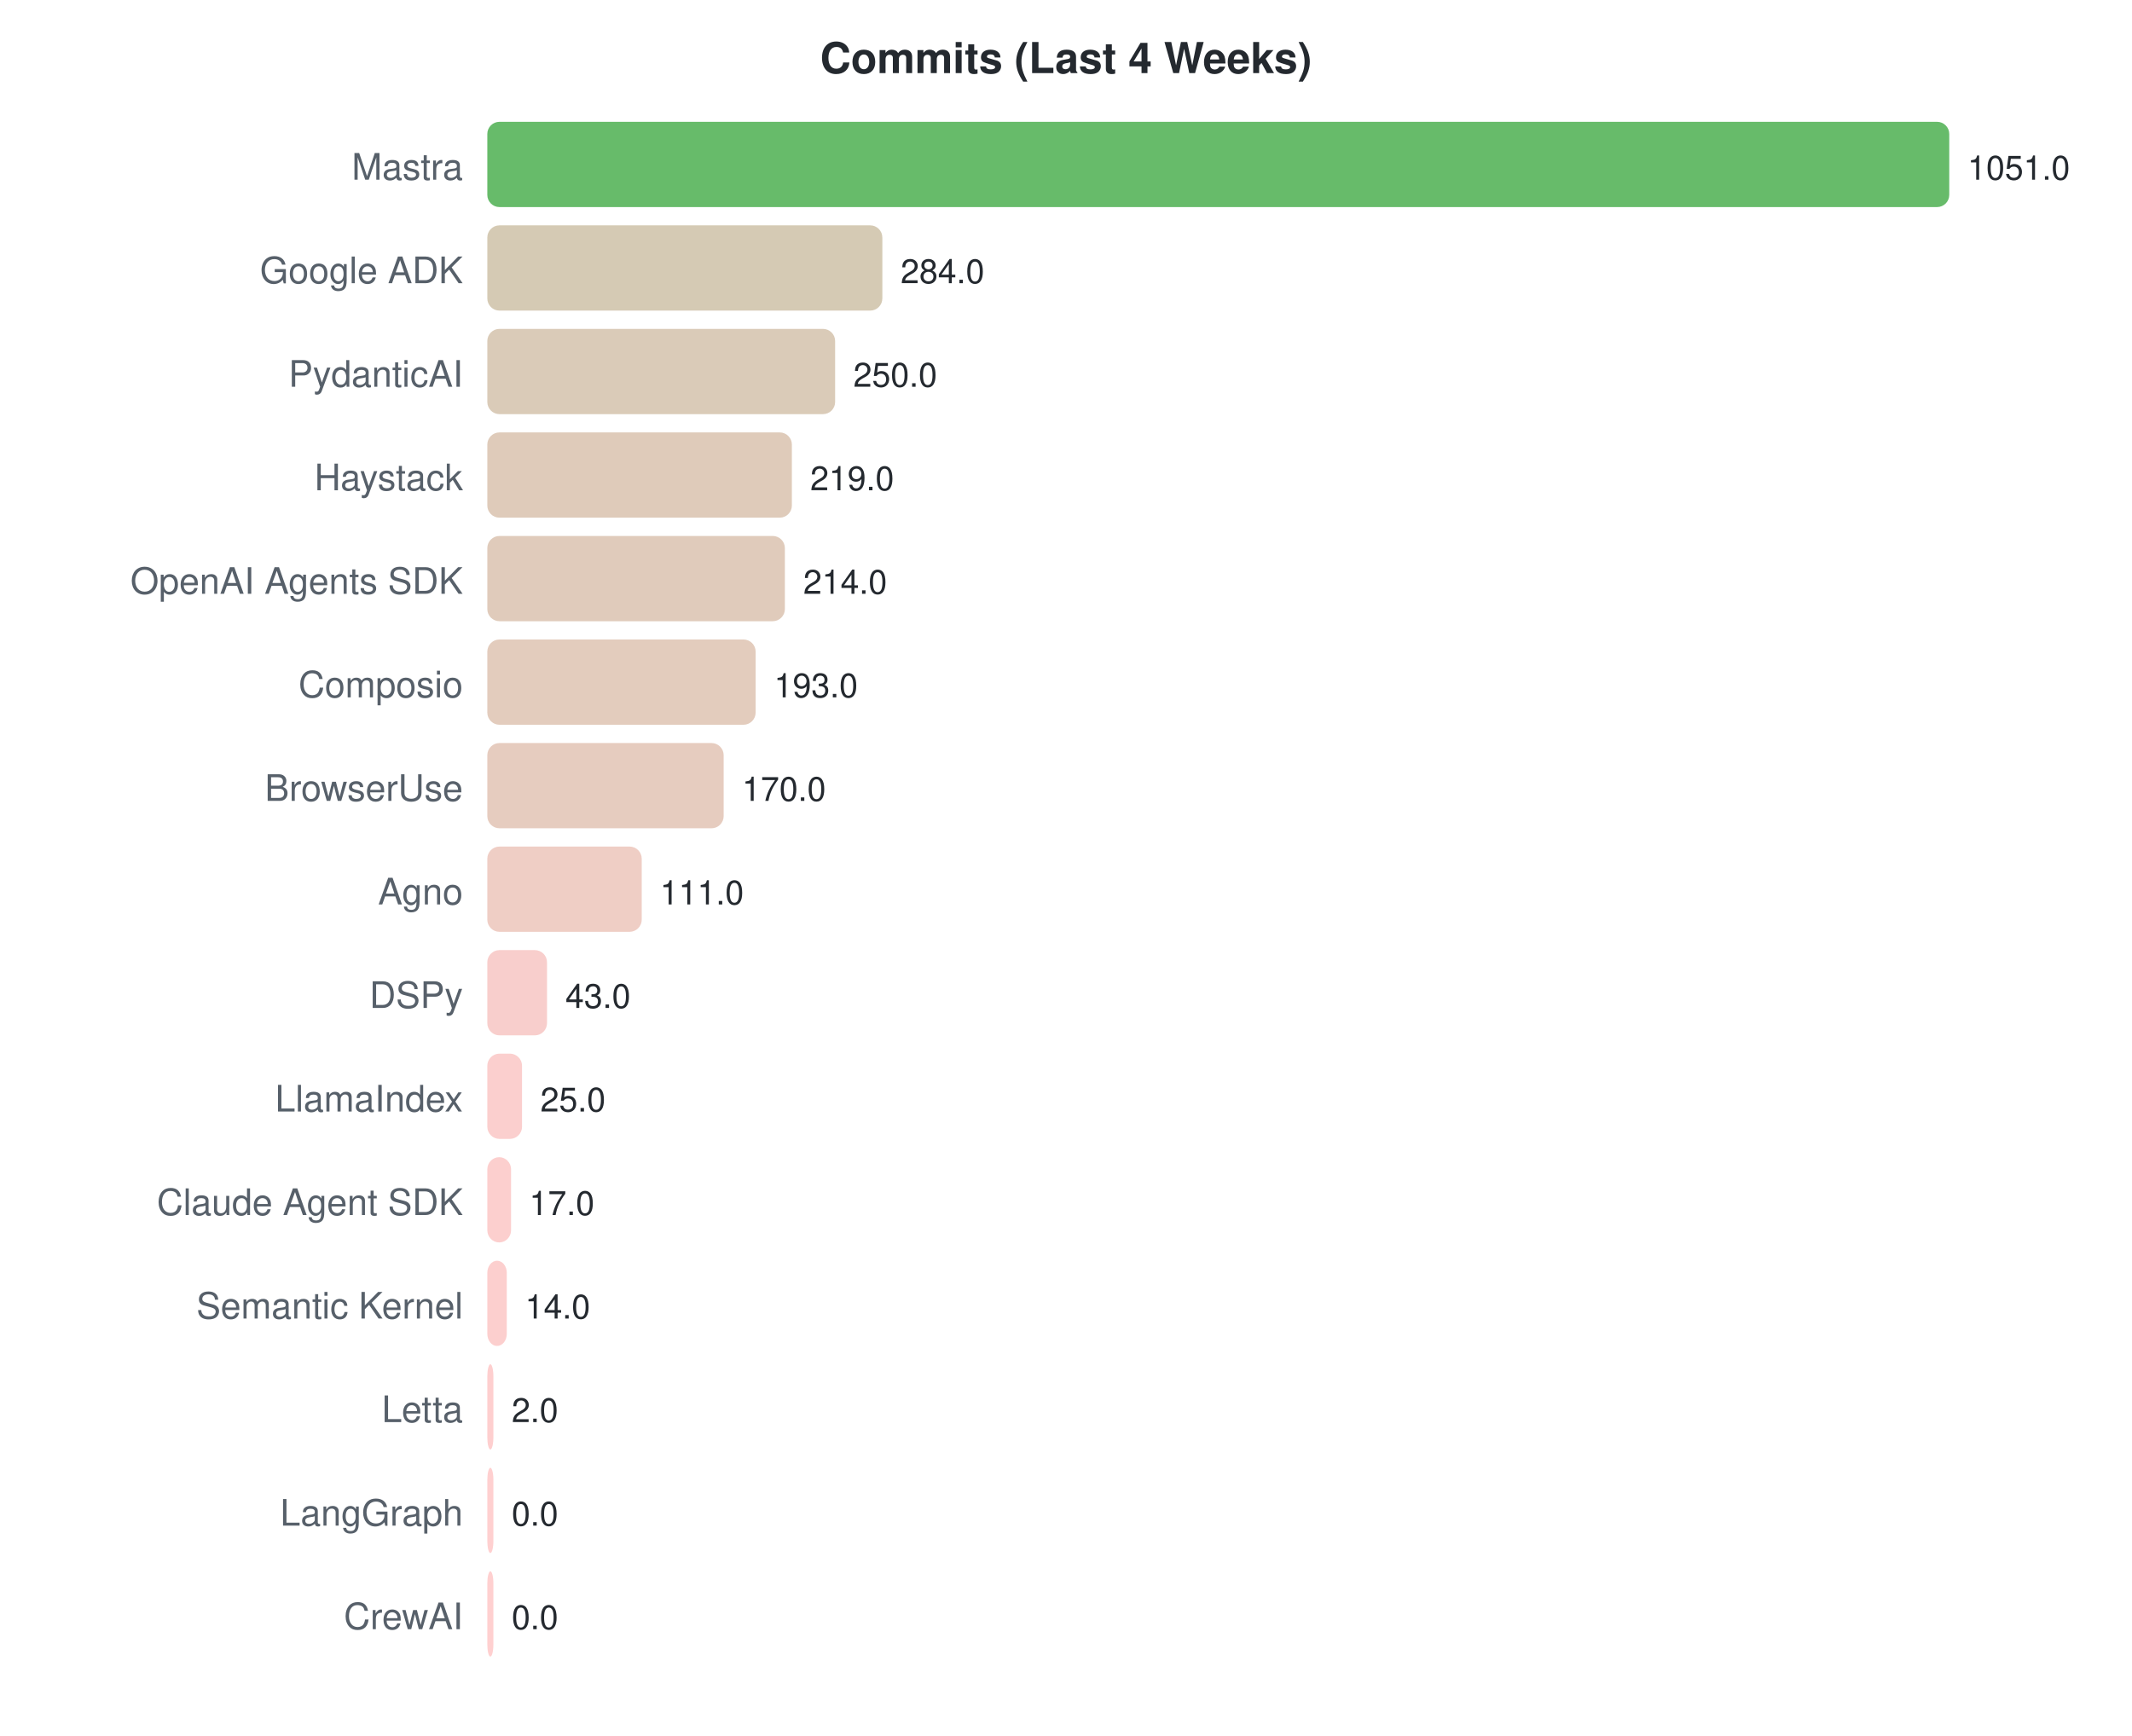
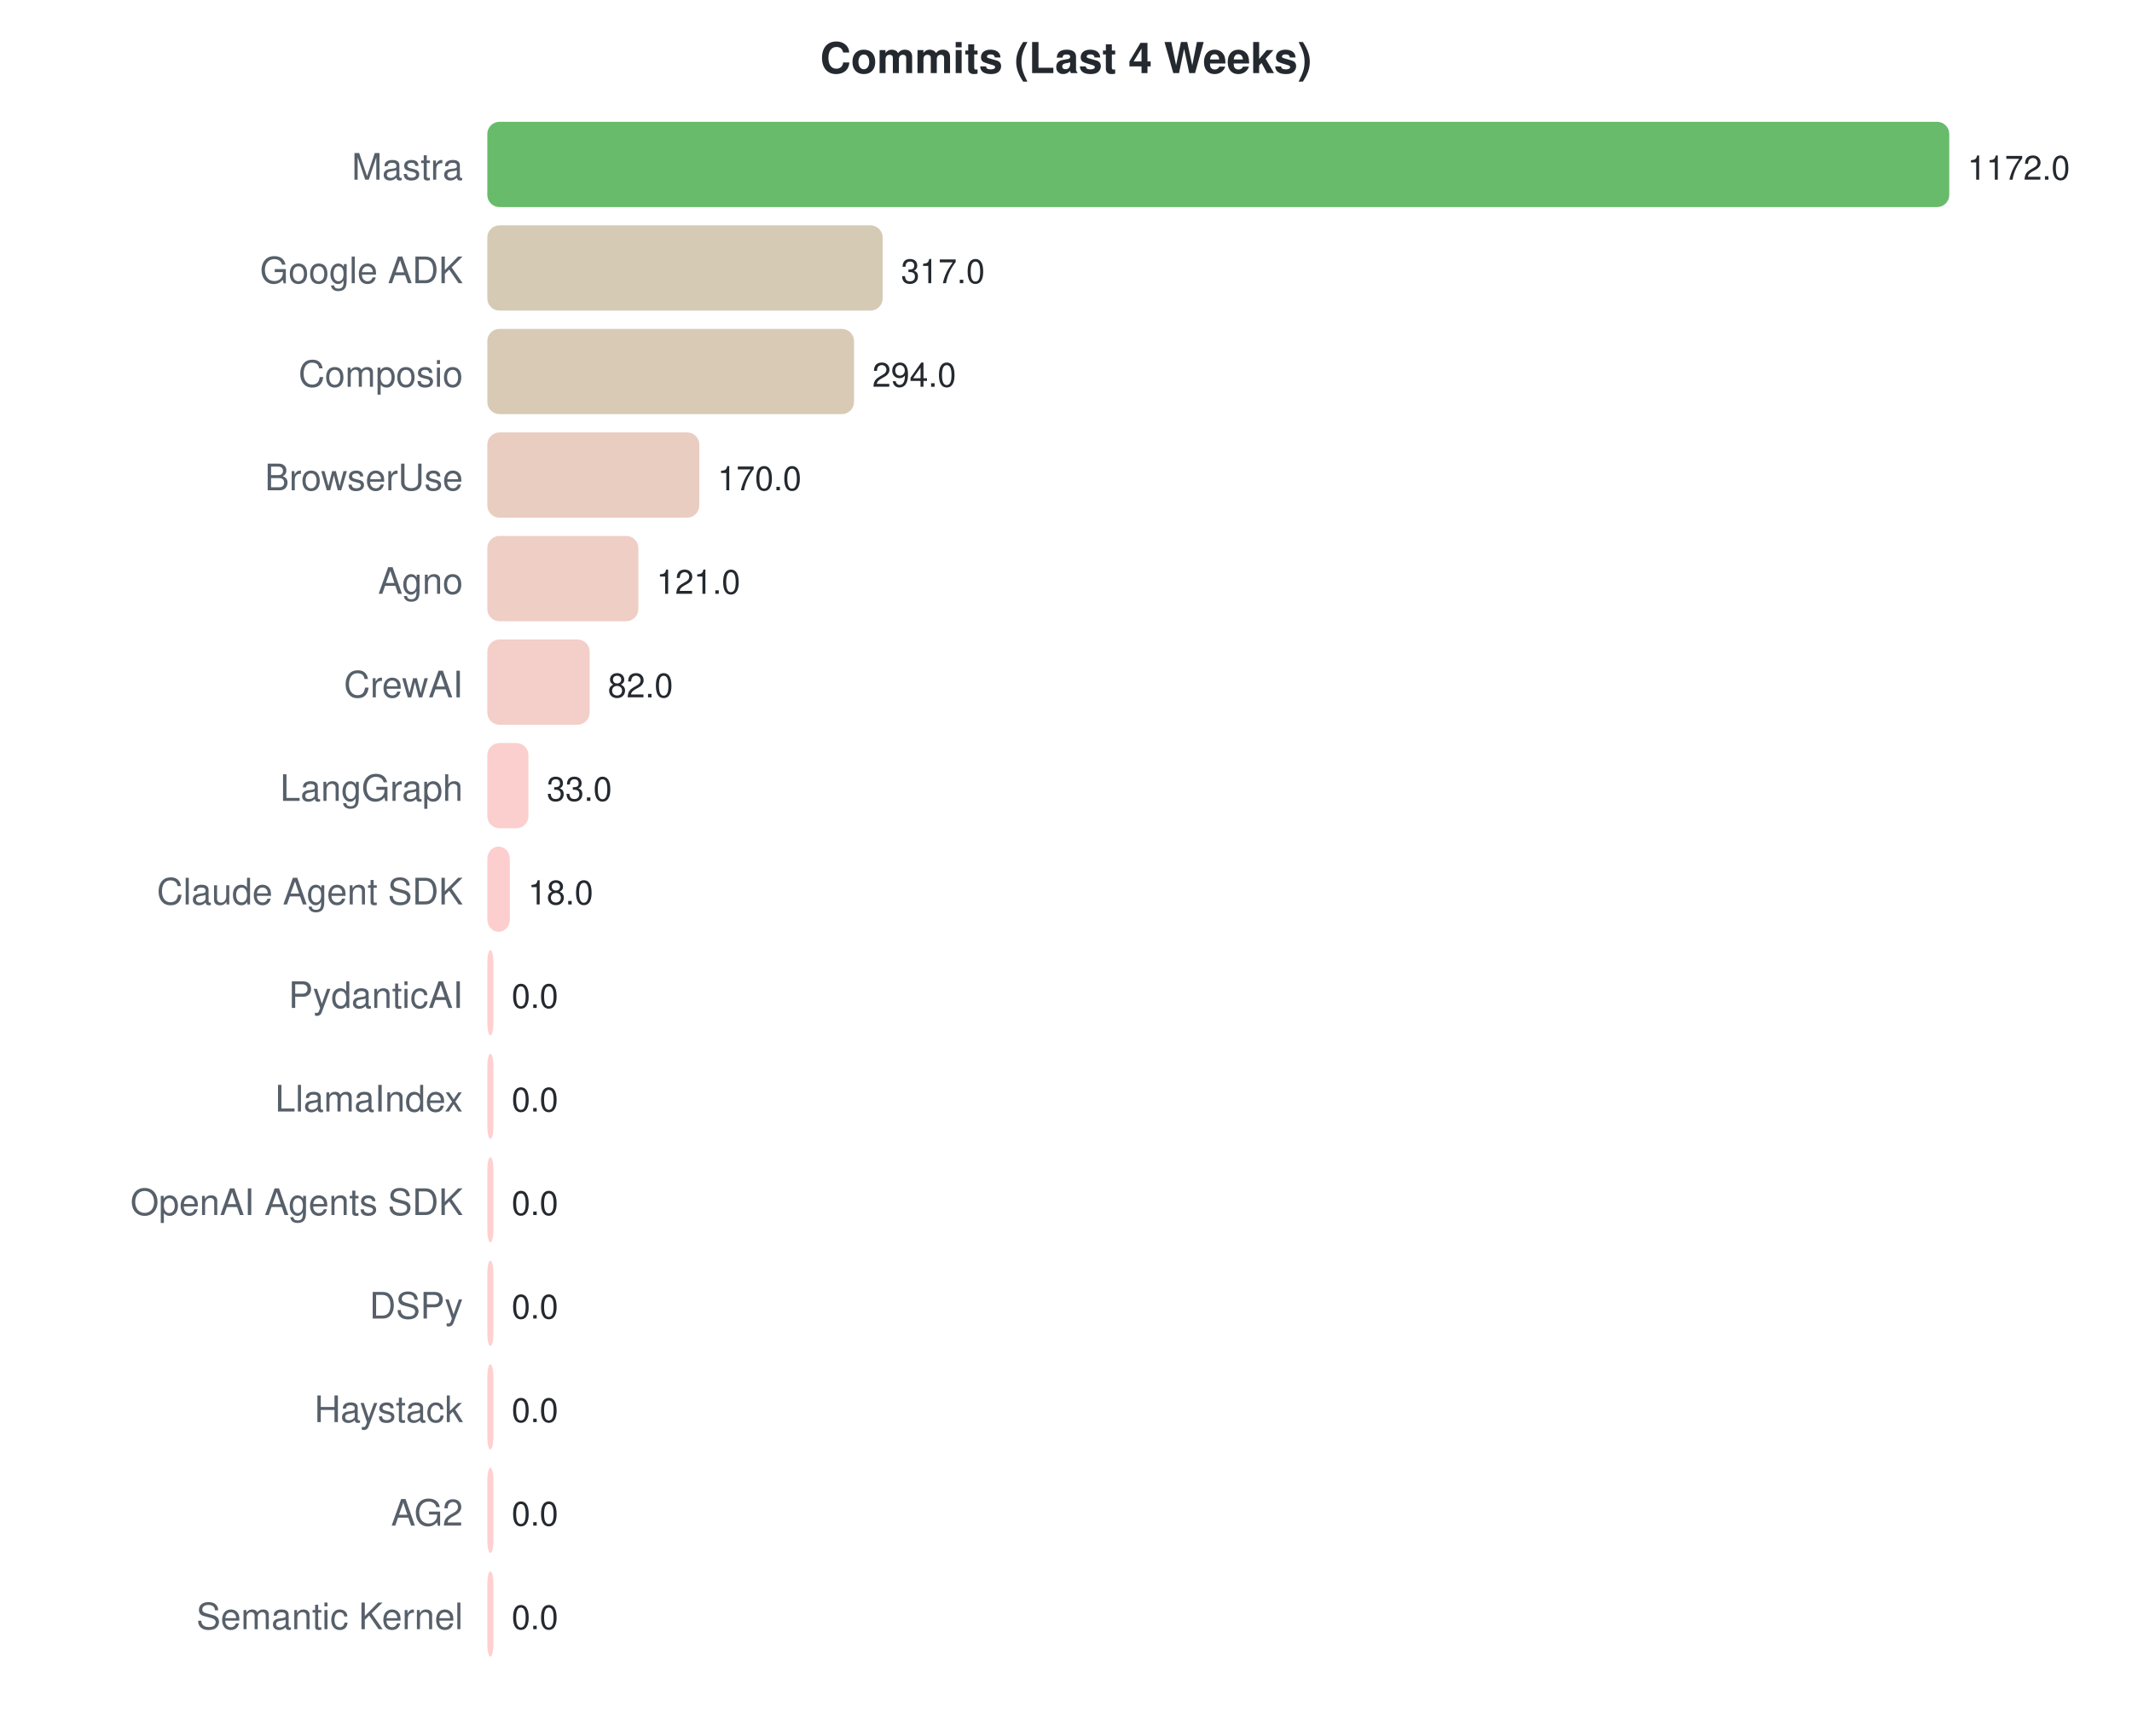
<svg xmlns="http://www.w3.org/2000/svg" width="700" height="570">
  <style>text { font-family: -apple-system, BlinkMacSystemFont, "Segoe UI", Helvetica, Arial, sans-serif; }</style>
  <text x="350" y="24" text-anchor="middle" font-size="14" font-weight="bold" fill="#24292f">Commits (Last 4 Weeks)</text>
  <text x="152" y="59" text-anchor="end" font-size="12" fill="#57606a">Mastra</text>
  <rect x="160" y="40" width="480.0" height="28" rx="4" fill="#4caf50" opacity="0.85" />
-   <text x="646.0" y="59" font-size="11" fill="#24292f">1051.0</text>
+   <text x="646.0" y="59" font-size="11" fill="#24292f">1172.0</text>
  <text x="152" y="93" text-anchor="end" font-size="12" fill="#57606a">Google ADK</text>
-   <rect x="160" y="74" width="129.7" height="28" rx="4" fill="#cec1a7" opacity="0.85" />
-   <text x="295.705" y="93" font-size="11" fill="#24292f">284.0</text>
-   <text x="152" y="127" text-anchor="end" font-size="12" fill="#57606a">PydanticAI</text>
-   <rect x="160" y="108" width="114.2" height="28" rx="4" fill="#d4c2ab" opacity="0.85" />
-   <text x="280.177" y="127" font-size="11" fill="#24292f">250.0</text>
-   <text x="152" y="161" text-anchor="end" font-size="12" fill="#57606a">Haystack</text>
-   <rect x="160" y="142" width="100.0" height="28" rx="4" fill="#d9c2ae" opacity="0.85" />
-   <text x="266.019" y="161" font-size="11" fill="#24292f">219.0</text>
-   <text x="152" y="195" text-anchor="end" font-size="12" fill="#57606a">OpenAI Agents SDK</text>
-   <rect x="160" y="176" width="97.7" height="28" rx="4" fill="#dac2af" opacity="0.85" />
-   <text x="263.735" y="195" font-size="11" fill="#24292f">214.0</text>
-   <text x="152" y="229" text-anchor="end" font-size="12" fill="#57606a">Composio</text>
-   <rect x="160" y="210" width="88.1" height="28" rx="4" fill="#dec3b1" opacity="0.85" />
-   <text x="254.145" y="229" font-size="11" fill="#24292f">193.0</text>
-   <text x="152" y="263" text-anchor="end" font-size="12" fill="#57606a">BrowserUse</text>
-   <rect x="160" y="244" width="77.6" height="28" rx="4" fill="#e2c3b4" opacity="0.85" />
-   <text x="243.64" y="263" font-size="11" fill="#24292f">170.0</text>
-   <text x="152" y="297" text-anchor="end" font-size="12" fill="#57606a">Agno</text>
-   <rect x="160" y="278" width="50.7" height="28" rx="4" fill="#ecc5bb" opacity="0.85" />
-   <text x="216.695" y="297" font-size="11" fill="#24292f">111.0</text>
-   <text x="152" y="331" text-anchor="end" font-size="12" fill="#57606a">DSPy</text>
-   <rect x="160" y="312" width="19.6" height="28" rx="4" fill="#f7c6c3" opacity="0.85" />
-   <text x="185.638" y="331" font-size="11" fill="#24292f">43.0</text>
+   <rect x="160" y="74" width="129.8" height="28" rx="4" fill="#cec1a7" opacity="0.85" />
+   <text x="295.829" y="93" font-size="11" fill="#24292f">317.0</text>
+   <text x="152" y="127" text-anchor="end" font-size="12" fill="#57606a">Composio</text>
+   <rect x="160" y="108" width="120.4" height="28" rx="4" fill="#d2c1a9" opacity="0.85" />
+   <text x="286.41" y="127" font-size="11" fill="#24292f">294.0</text>
+   <text x="152" y="161" text-anchor="end" font-size="12" fill="#57606a">BrowserUse</text>
+   <rect x="160" y="142" width="69.6" height="28" rx="4" fill="#e5c4b6" opacity="0.85" />
+   <text x="235.625" y="161" font-size="11" fill="#24292f">170.0</text>
+   <text x="152" y="195" text-anchor="end" font-size="12" fill="#57606a">Agno</text>
+   <rect x="160" y="176" width="49.6" height="28" rx="4" fill="#ecc5bb" opacity="0.85" />
+   <text x="215.556" y="195" font-size="11" fill="#24292f">121.0</text>
+   <text x="152" y="229" text-anchor="end" font-size="12" fill="#57606a">CrewAI</text>
+   <rect x="160" y="210" width="33.6" height="28" rx="4" fill="#f2c6bf" opacity="0.85" />
+   <text x="199.584" y="229" font-size="11" fill="#24292f">82.0</text>
+   <text x="152" y="263" text-anchor="end" font-size="12" fill="#57606a">LangGraph</text>
+   <rect x="160" y="244" width="13.5" height="28" rx="4" fill="#f9c7c4" opacity="0.85" />
+   <text x="179.515" y="263" font-size="11" fill="#24292f">33.0</text>
+   <text x="152" y="297" text-anchor="end" font-size="12" fill="#57606a">Claude Agent SDK</text>
+   <rect x="160" y="278" width="7.4" height="28" rx="4" fill="#fcc7c6" opacity="0.85" />
+   <text x="173.372" y="297" font-size="11" fill="#24292f">18.0</text>
+   <text x="152" y="331" text-anchor="end" font-size="12" fill="#57606a">PydanticAI</text>
+   <rect x="160" y="312" width="2.0" height="28" rx="4" fill="#ffc8c8" opacity="0.85" />
+   <text x="168" y="331" font-size="11" fill="#24292f">0.0</text>
  <text x="152" y="365" text-anchor="end" font-size="12" fill="#57606a">LlamaIndex</text>
-   <rect x="160" y="346" width="11.4" height="28" rx="4" fill="#fac7c5" opacity="0.85" />
-   <text x="177.418" y="365" font-size="11" fill="#24292f">25.0</text>
-   <text x="152" y="399" text-anchor="end" font-size="12" fill="#57606a">Claude Agent SDK</text>
-   <rect x="160" y="380" width="7.8" height="28" rx="4" fill="#fcc7c6" opacity="0.85" />
-   <text x="173.764" y="399" font-size="11" fill="#24292f">17.0</text>
-   <text x="152" y="433" text-anchor="end" font-size="12" fill="#57606a">Semantic Kernel</text>
-   <rect x="160" y="414" width="6.4" height="28" rx="4" fill="#fcc7c6" opacity="0.85" />
-   <text x="172.394" y="433" font-size="11" fill="#24292f">14.0</text>
-   <text x="152" y="467" text-anchor="end" font-size="12" fill="#57606a">Letta</text>
-   <rect x="160" y="448" width="2.0" height="28" rx="4" fill="#fec7c7" opacity="0.85" />
-   <text x="168" y="467" font-size="11" fill="#24292f">2.0</text>
-   <text x="152" y="501" text-anchor="end" font-size="12" fill="#57606a">LangGraph</text>
+   <rect x="160" y="346" width="2.0" height="28" rx="4" fill="#ffc8c8" opacity="0.85" />
+   <text x="168" y="365" font-size="11" fill="#24292f">0.0</text>
+   <text x="152" y="399" text-anchor="end" font-size="12" fill="#57606a">OpenAI Agents SDK</text>
+   <rect x="160" y="380" width="2.0" height="28" rx="4" fill="#ffc8c8" opacity="0.85" />
+   <text x="168" y="399" font-size="11" fill="#24292f">0.0</text>
+   <text x="152" y="433" text-anchor="end" font-size="12" fill="#57606a">DSPy</text>
+   <rect x="160" y="414" width="2.0" height="28" rx="4" fill="#ffc8c8" opacity="0.85" />
+   <text x="168" y="433" font-size="11" fill="#24292f">0.0</text>
+   <text x="152" y="467" text-anchor="end" font-size="12" fill="#57606a">Haystack</text>
+   <rect x="160" y="448" width="2.0" height="28" rx="4" fill="#ffc8c8" opacity="0.85" />
+   <text x="168" y="467" font-size="11" fill="#24292f">0.0</text>
+   <text x="152" y="501" text-anchor="end" font-size="12" fill="#57606a">AG2</text>
  <rect x="160" y="482" width="2.0" height="28" rx="4" fill="#ffc8c8" opacity="0.85" />
  <text x="168" y="501" font-size="11" fill="#24292f">0.0</text>
-   <text x="152" y="535" text-anchor="end" font-size="12" fill="#57606a">CrewAI</text>
+   <text x="152" y="535" text-anchor="end" font-size="12" fill="#57606a">Semantic Kernel</text>
  <rect x="160" y="516" width="2.0" height="28" rx="4" fill="#ffc8c8" opacity="0.85" />
  <text x="168" y="535" font-size="11" fill="#24292f">0.0</text>
</svg>
